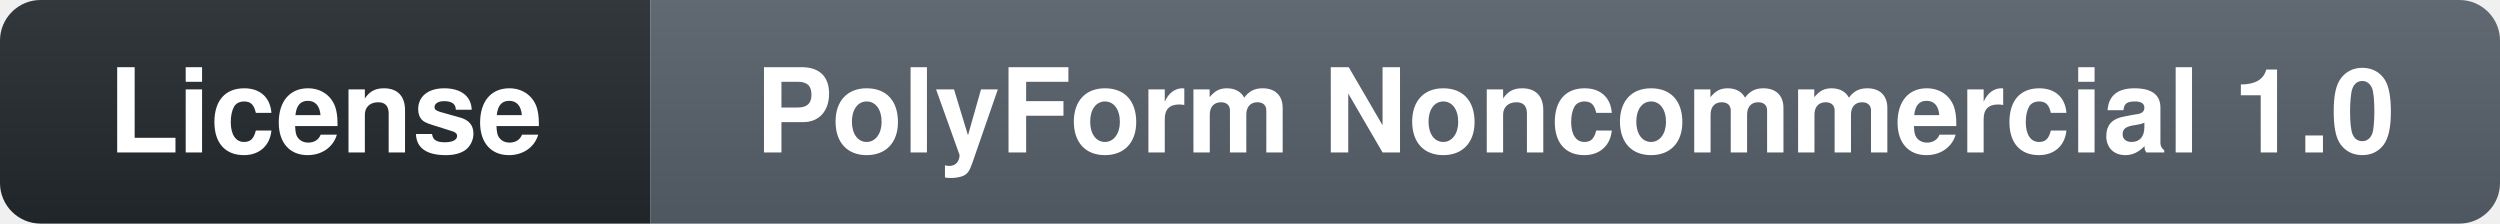
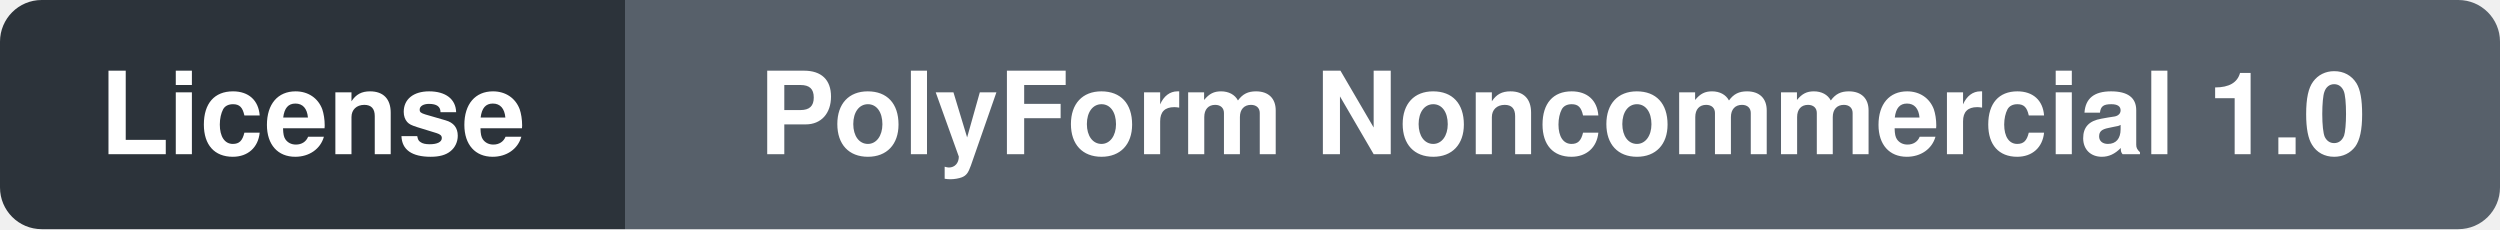
- <svg xmlns="http://www.w3.org/2000/svg" width="246" height="22" role="img" aria-label="License: PolyForm Noncommercial 1.0">
-   <linearGradient id="s" x2="0" y2="100%">
-     <stop offset="0" stop-color="#bbb" stop-opacity=".1" />
-     <stop offset="1" stop-opacity=".1" />
-   </linearGradient>
-   <clipPath id="r">
-     <rect width="246" height="22" rx="4" fill="#fff" />
+ <svg xmlns="http://www.w3.org/2000/svg" viewBox="0 0 240 22" width="240" height="22" role="img" aria-label="License: PolyForm Noncommercial 1.0">
+   <clipPath id="clip-lic">
+     <rect width="240" height="22" rx="4" fill="#fff" />
  </clipPath>
-   <g clip-path="url(#r)">
-     <rect width="64" height="22" fill="#24292f" />
-     <rect x="64" width="182" height="22" fill="#57606a" />
-     <rect width="246" height="22" fill="url(#s)" />
+   <g clip-path="url(#clip-lic)">
+     <rect width="60" height="22" fill="#2c333a" />
+     <rect x="60" width="180" height="22" fill="#57606a" />
  </g>
-   <g fill="#fff" text-anchor="middle" font-family="-apple-system,BlinkMacSystemFont,'Segoe UI',Helvetica,Arial,sans-serif" font-size="11.5" font-weight="600">
-     <text x="32.0" y="15">License</text>
-     <text x="155.0" y="15">PolyForm Noncommercial 1.0</text>
+   <g fill="#fff" text-anchor="middle" font-family="-apple-system,BlinkMacSystemFont,'Segoe UI',Helvetica,Arial,sans-serif" font-size="11" font-weight="600">
+     <text x="30" y="14.8">License</text>
+     <text x="150" y="14.8">PolyForm Noncommercial 1.0</text>
  </g>
</svg>
